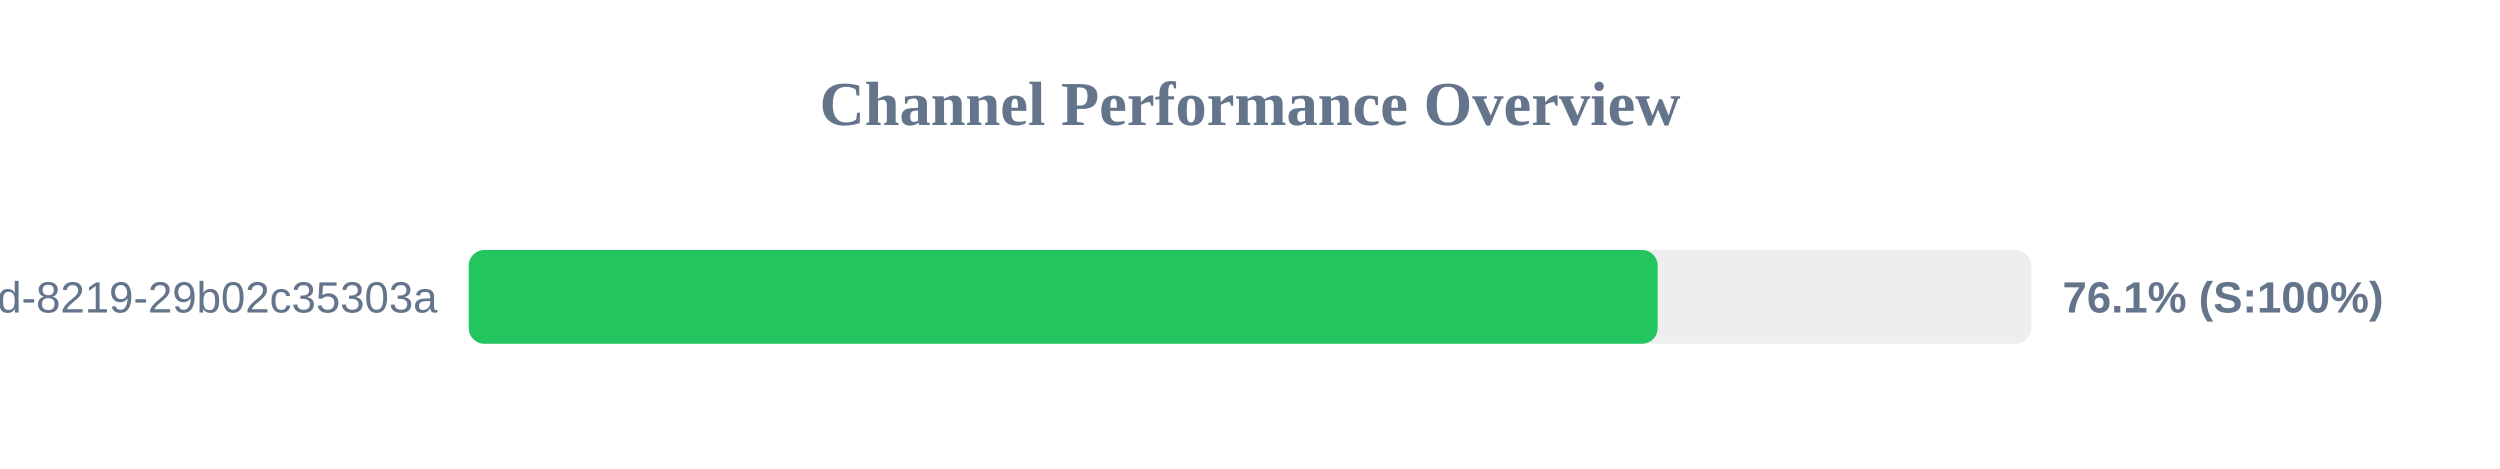
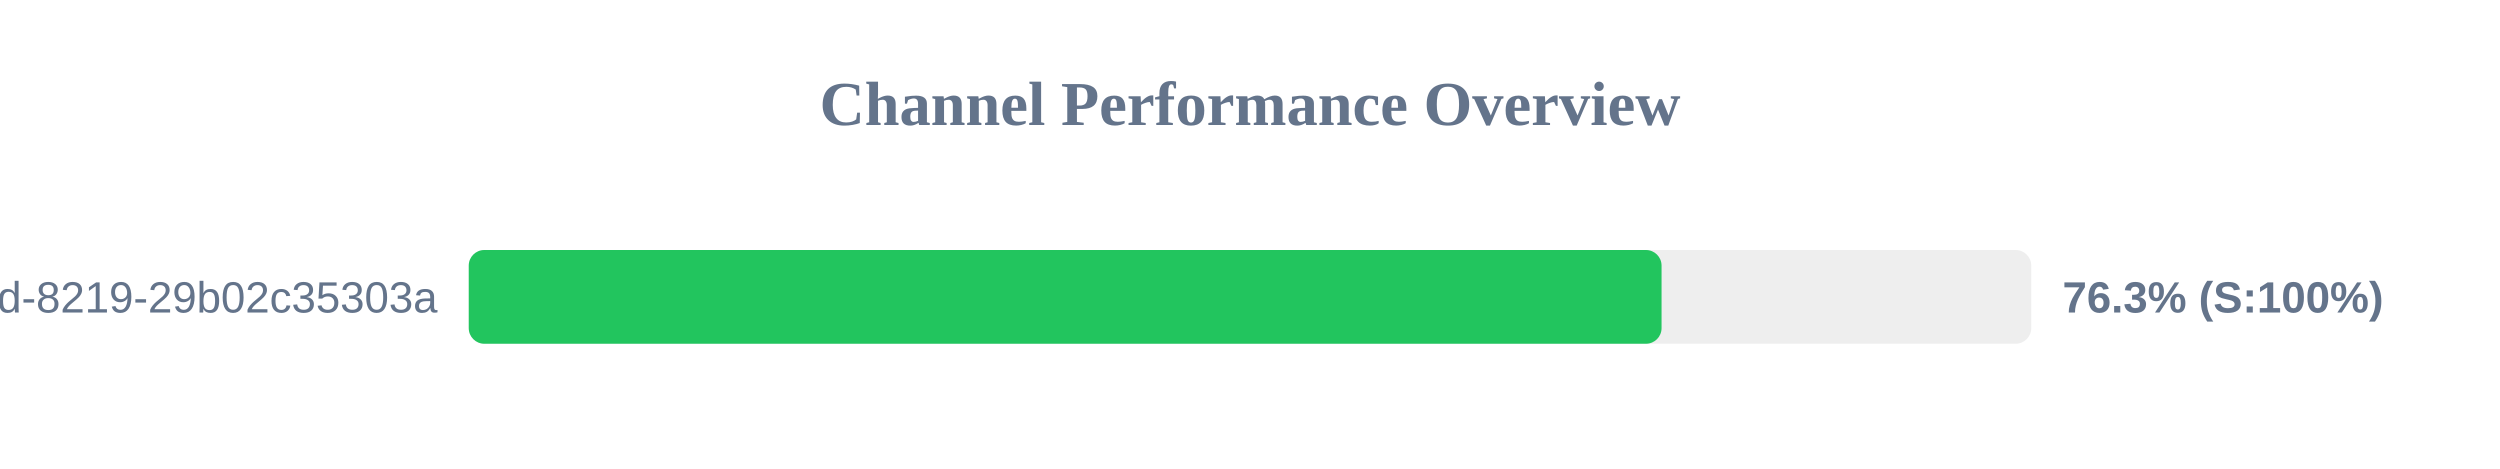
<svg xmlns="http://www.w3.org/2000/svg" width="800" height="150" version="1.1">
  <style>
        .row { font: 14px Arial; fill: #64748b; }
        .score { font: bold 14px Arial; fill: #64748b; }
    </style>
  <text x="400" y="40" text-anchor="middle" font-size="20px" font-weight="bold" fill="#64748b">Channel Performance Overview</text>
  <rect x="150" y="80" width="500" height="30" fill="#eee" rx="5" />
-   <rect x="150" y="80" width="380.45" height="30" fill="#22c55e" rx="5" />
+   <rect x="150" y="80" width="381.7" height="30" fill="#22c55e" rx="5" />
  <text x="140" y="100" text-anchor="end" class="row">?uuid=5eaa121d-4362-444d-8219-29b02c35303a</text>
-   <text x="660" y="100" text-anchor="start" class="score">76.1% (S:100%)</text>
+   <text x="660" y="100" text-anchor="start" class="score">76.3% (S:100%)</text>
</svg>
